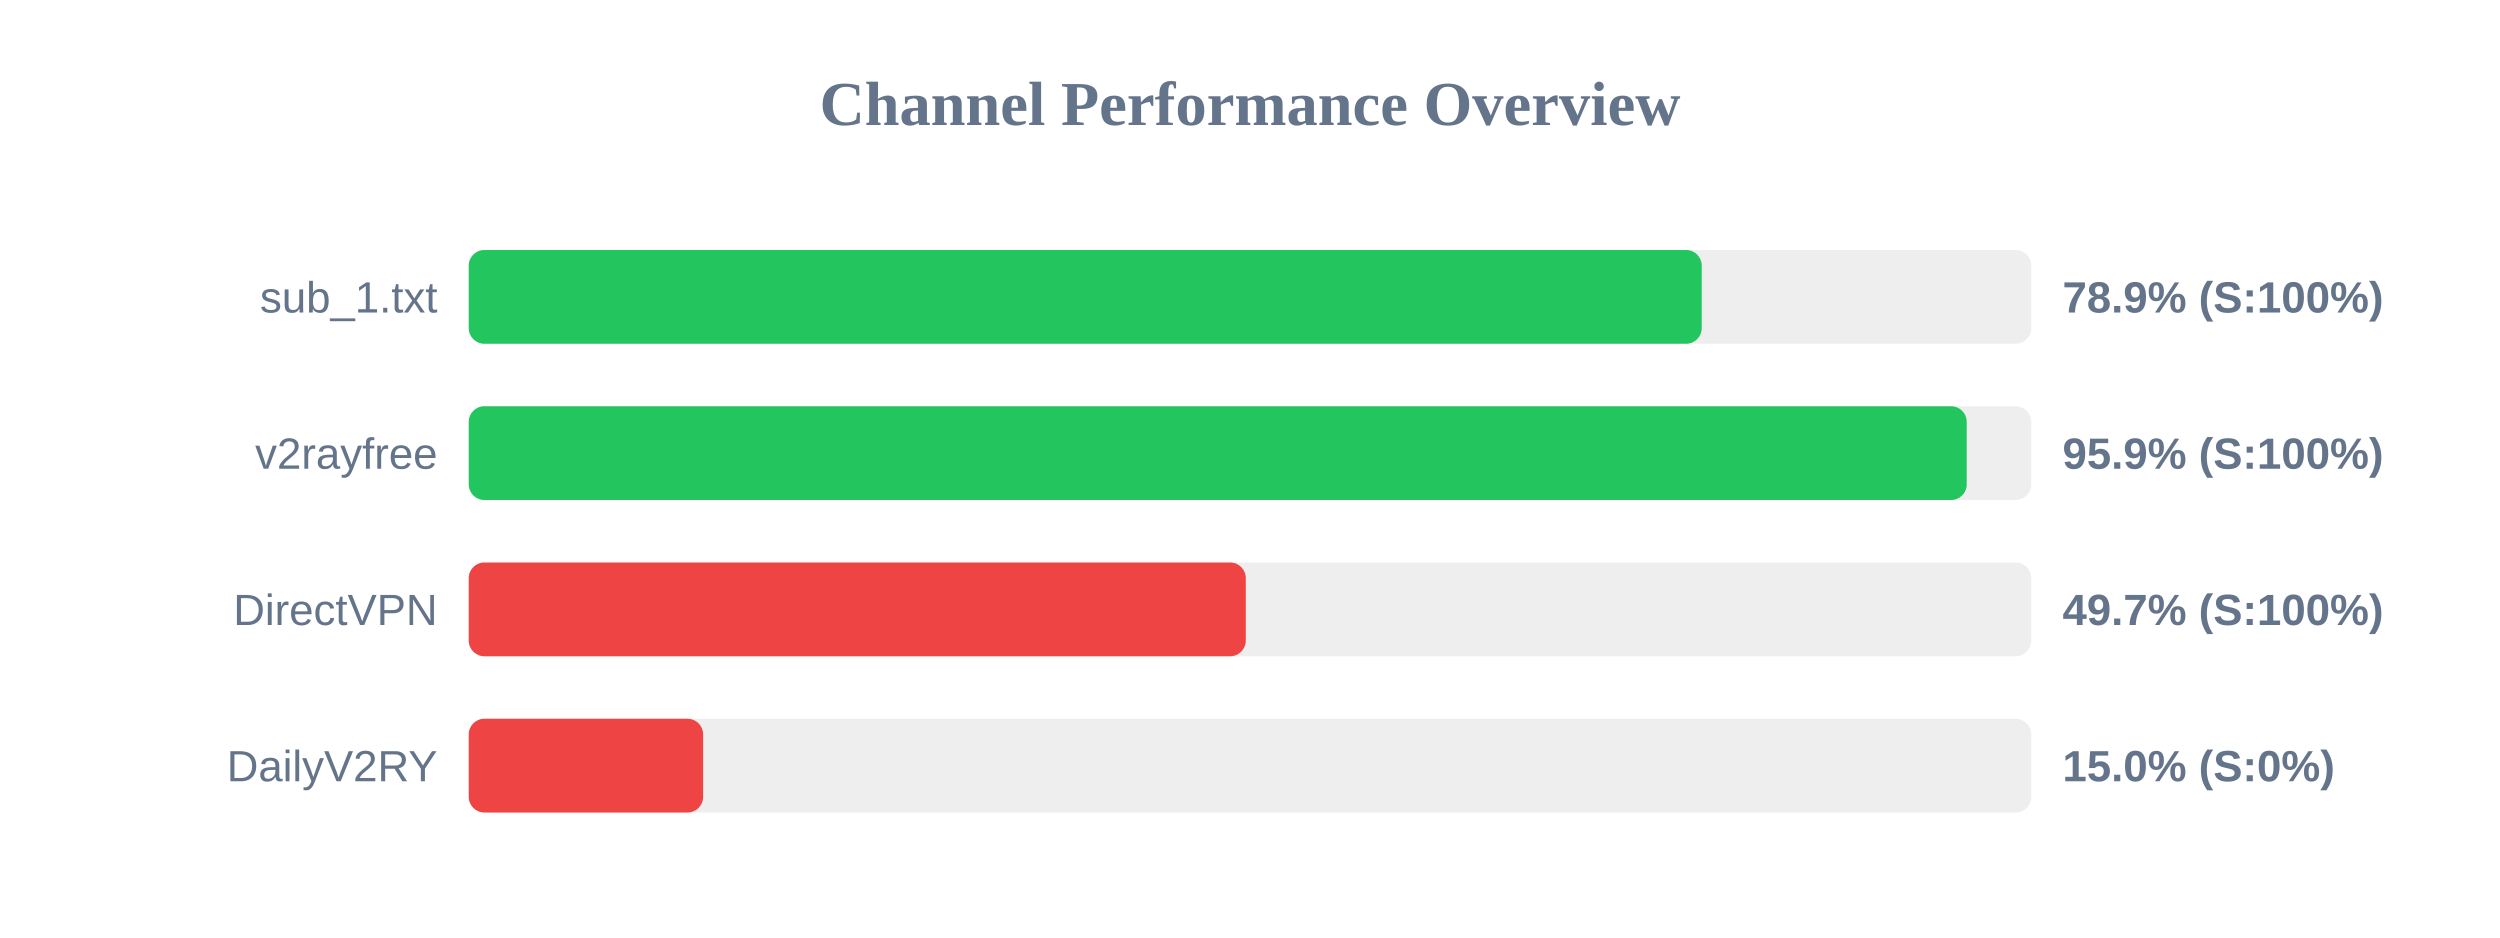
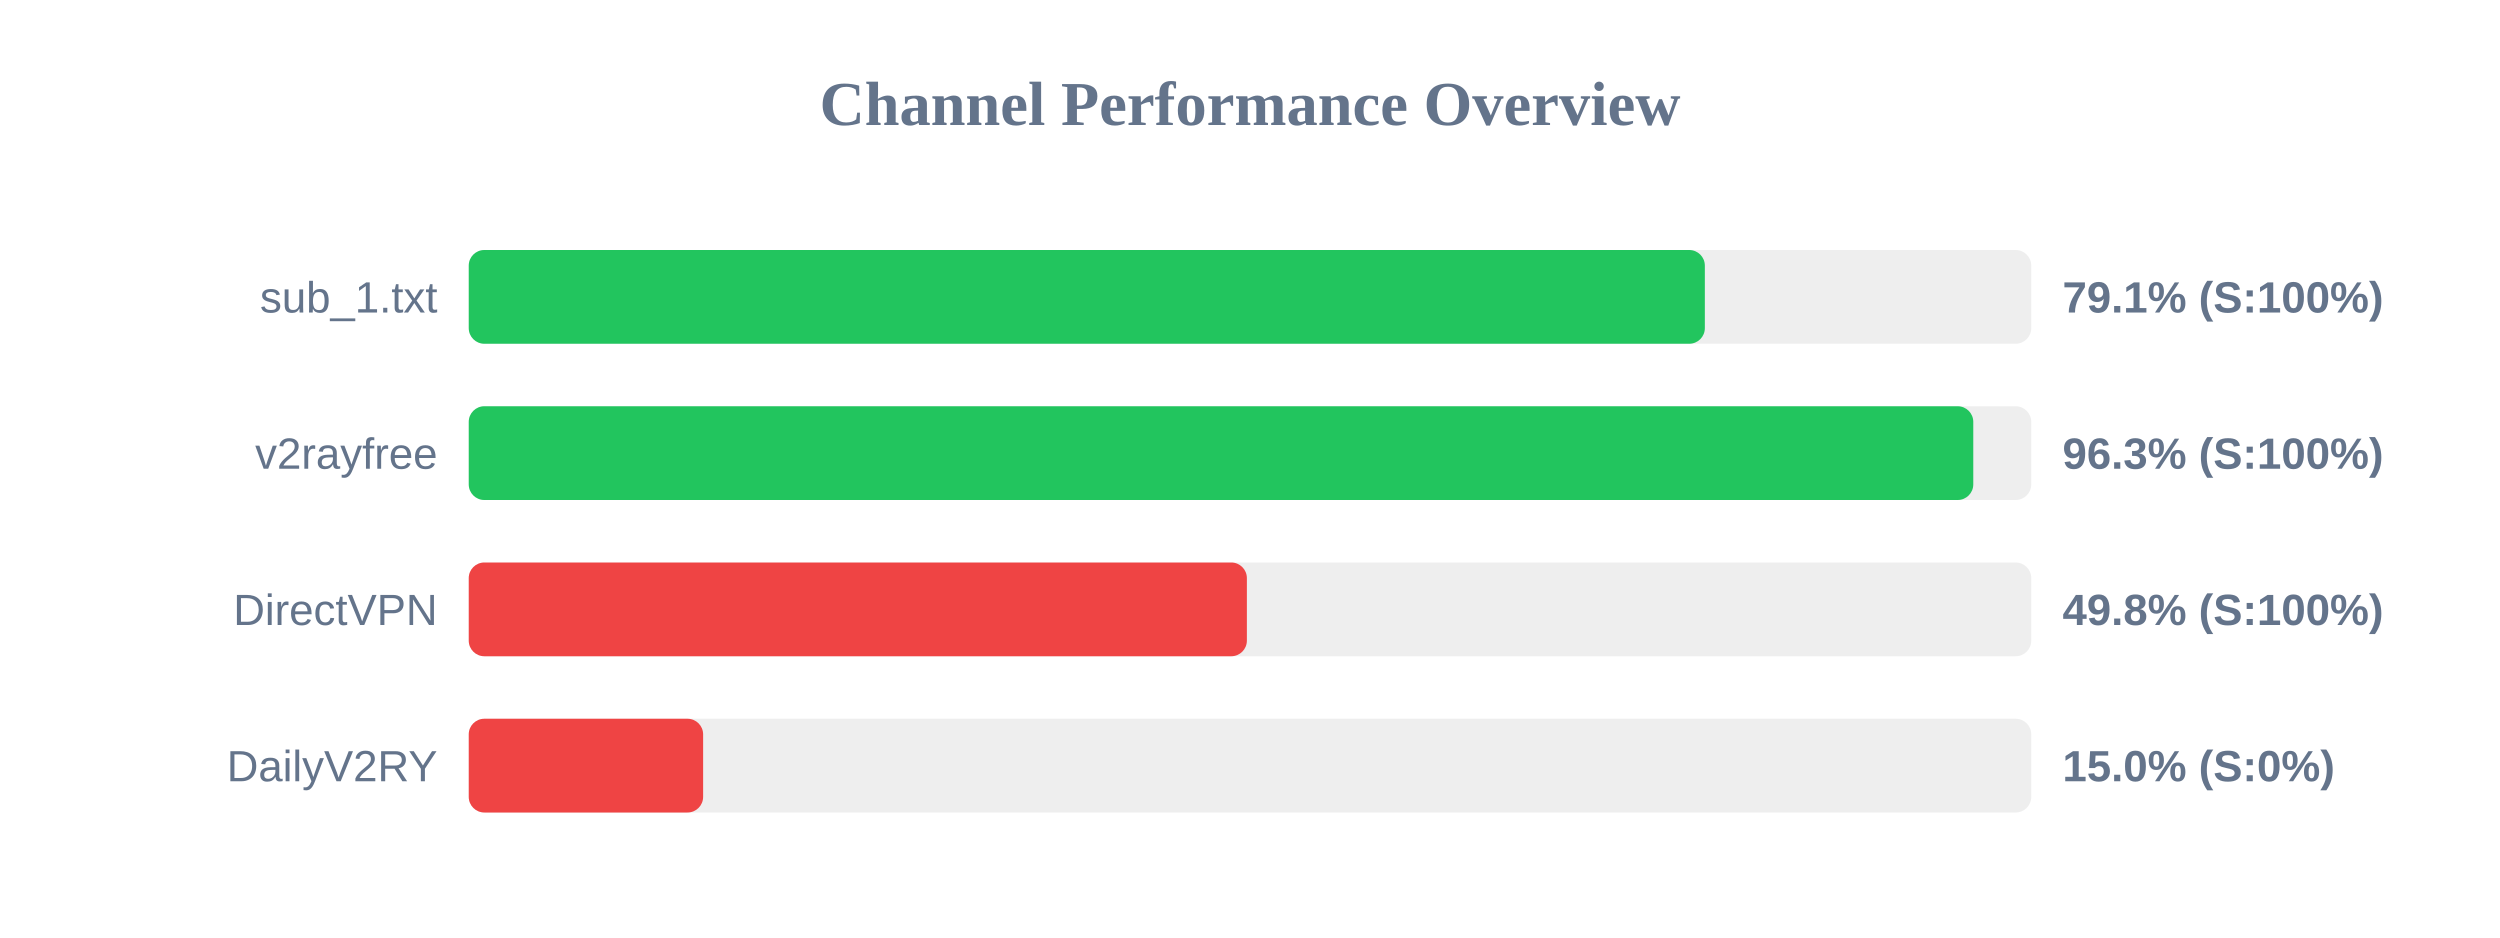
<svg xmlns="http://www.w3.org/2000/svg" width="800" height="300" version="1.1">
  <style>
        .row { font: 14px Arial; fill: #64748b; }
        .score { font: bold 14px Arial; fill: #64748b; }
    </style>
  <text x="400" y="40" text-anchor="middle" font-size="20px" font-weight="bold" fill="#64748b">Channel Performance Overview</text>
  <rect x="150" y="80" width="500" height="30" fill="#eee" rx="5" />
-   <rect x="150" y="80" width="394.55" height="30" fill="#22c55e" rx="5" />
+   <rect x="150" y="80" width="395.55" height="30" fill="#22c55e" rx="5" />
  <text x="140" y="100" text-anchor="end" class="row">sub_1.txt</text>
-   <text x="660" y="100" text-anchor="start" class="score">78.9% (S:100%)</text>
+   <text x="660" y="100" text-anchor="start" class="score">79.1% (S:100%)</text>
  <rect x="150" y="130" width="500" height="30" fill="#eee" rx="5" />
-   <rect x="150" y="130" width="479.35" height="30" fill="#22c55e" rx="5" />
+   <rect x="150" y="130" width="481.45" height="30" fill="#22c55e" rx="5" />
  <text x="140" y="150" text-anchor="end" class="row">v2rayfree</text>
-   <text x="660" y="150" text-anchor="start" class="score">95.9% (S:100%)</text>
+   <text x="660" y="150" text-anchor="start" class="score">96.3% (S:100%)</text>
  <rect x="150" y="180" width="500" height="30" fill="#eee" rx="5" />
-   <rect x="150" y="180" width="248.65" height="30" fill="#ef4444" rx="5" />
+   <rect x="150" y="180" width="249.0" height="30" fill="#ef4444" rx="5" />
  <text x="140" y="200" text-anchor="end" class="row">DirectVPN</text>
-   <text x="660" y="200" text-anchor="start" class="score">49.7% (S:100%)</text>
+   <text x="660" y="200" text-anchor="start" class="score">49.8% (S:100%)</text>
  <rect x="150" y="230" width="500" height="30" fill="#eee" rx="5" />
  <rect x="150" y="230" width="75.0" height="30" fill="#ef4444" rx="5" />
  <text x="140" y="250" text-anchor="end" class="row">DailyV2RY</text>
  <text x="660" y="250" text-anchor="start" class="score">15.0% (S:0%)</text>
</svg>
